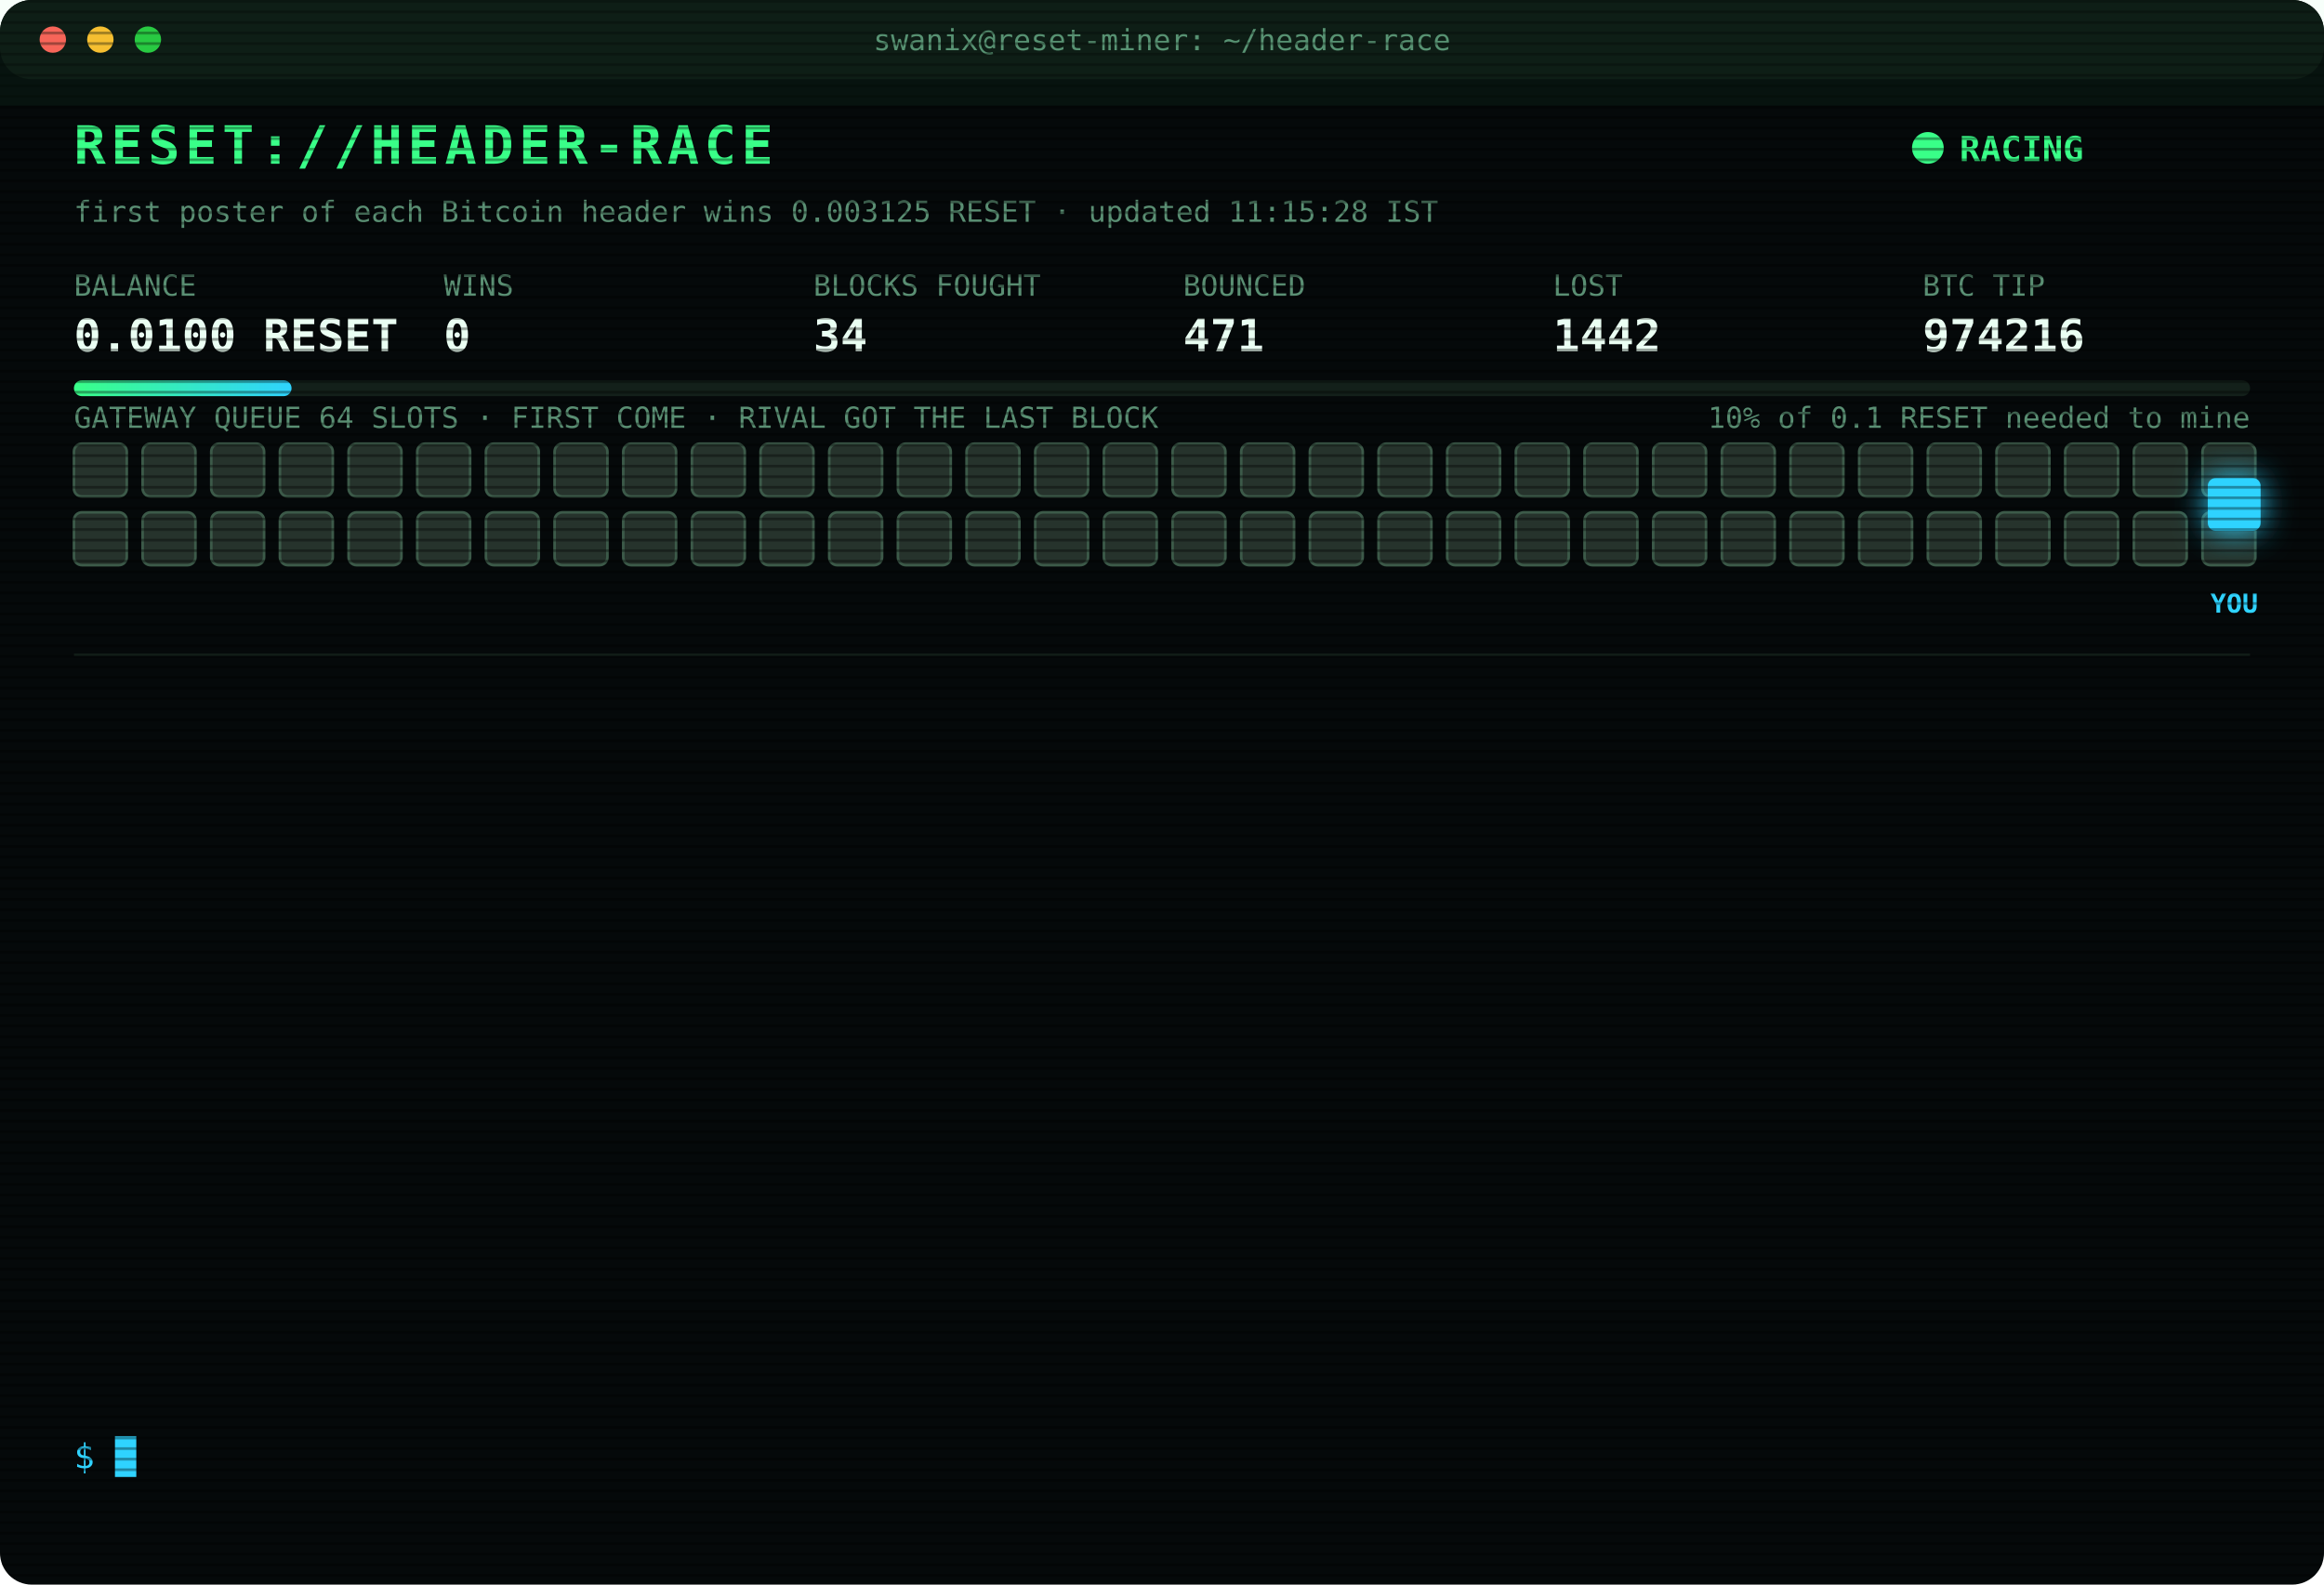
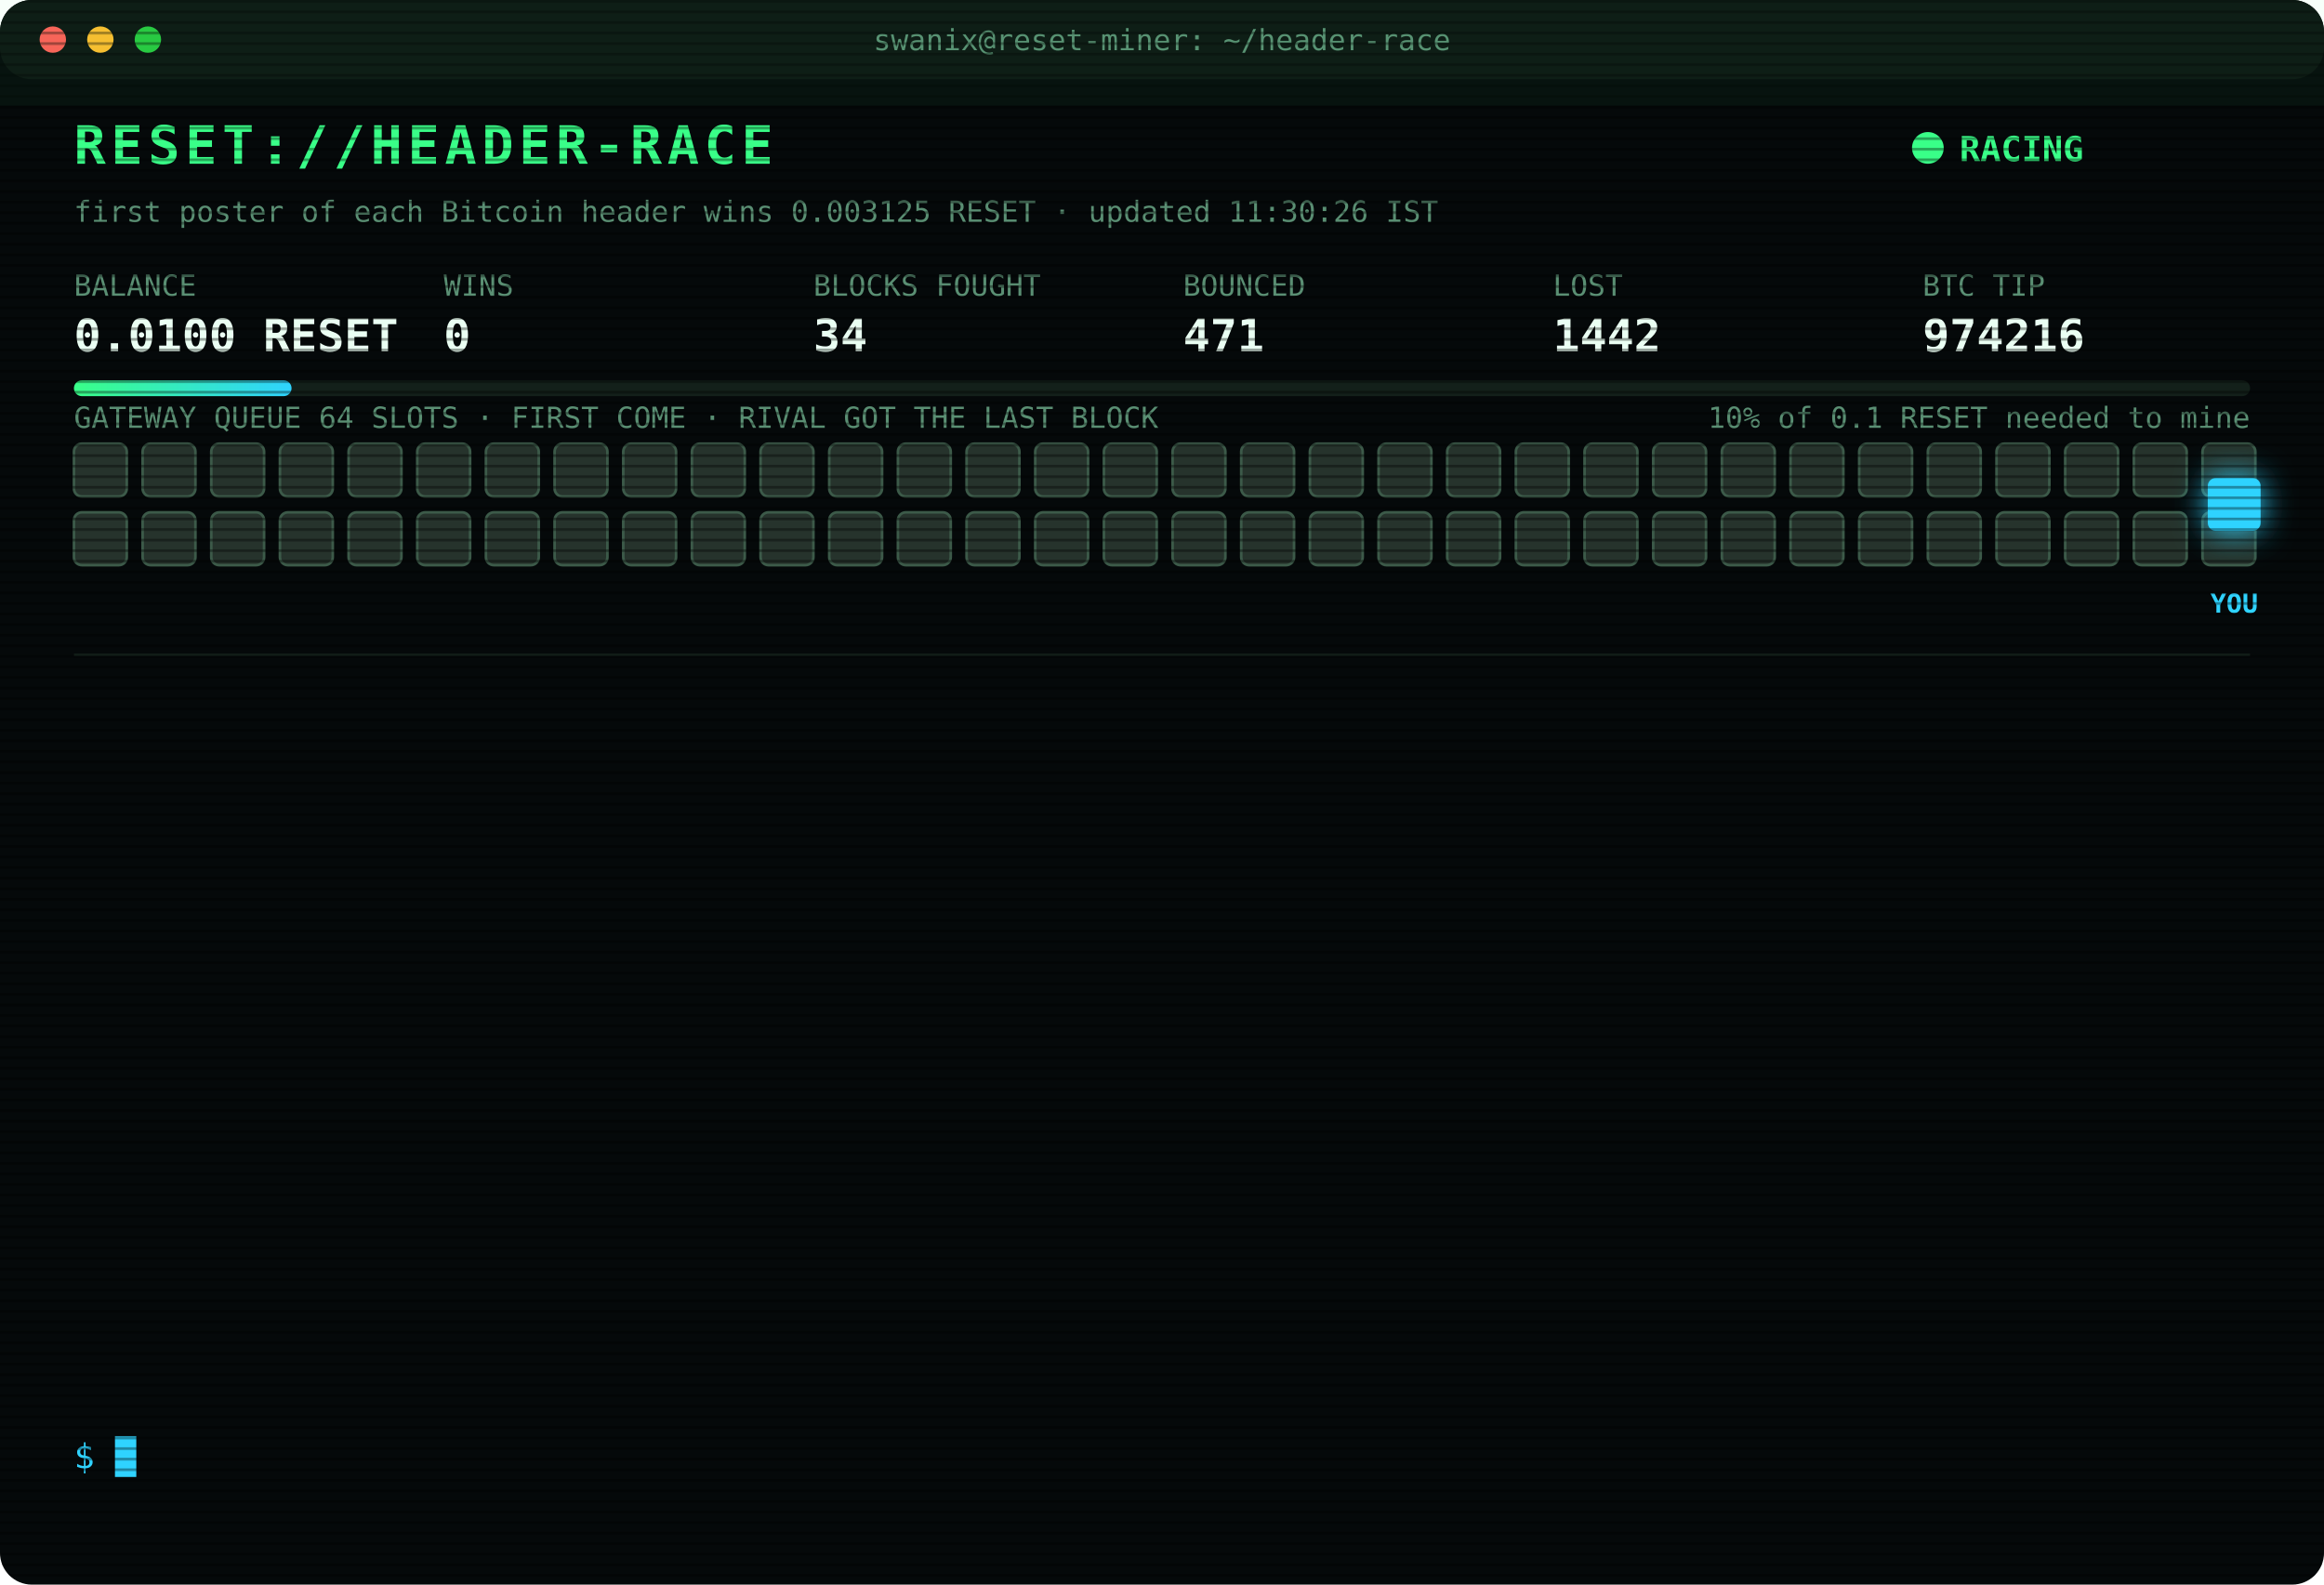
<svg xmlns="http://www.w3.org/2000/svg" width="880" height="600" viewBox="0 0 880 600" font-family="ui-monospace,SFMono-Regular,Menlo,Consolas,monospace">
  <style>
text{font-size:13px;fill:#7CFFB2}
.title{font-size:20px;font-weight:700;fill:#39FF88;letter-spacing:2px;animation:glitch 3s infinite steps(1)}
.sub{fill:#2fd3ff}.k{fill:#5a8f73;font-size:11px}.v{font-size:17px;font-weight:700;fill:#eafff3}
.ts{fill:#3f6b56}.boot{fill:#2fd3ff}.dim{fill:#5a8f73}.bad{fill:#ff4d6d}.warn{fill:#ffd23f}.mag{fill:#ff5cf0}.win{fill:#39FF88;font-weight:700}
.tag{font-size:10px;fill:#2fd3ff;font-weight:700}
.rival{fill:#26332c;stroke:#3c5a49;animation:jam 1.2s infinite alternate}
.idle{fill:#141c18;stroke:#22302a;animation:breathe 4s infinite}
.me{fill:#2fd3ff;filter:drop-shadow(0 0 6px #2fd3ff)}
.hover{animation:nudge 1.1s infinite ease-in-out}.bounce{animation:kick 1.4s infinite}
.ln{opacity:0;animation:in .4s forwards}
.cur{animation:blink 1s infinite steps(1)}
.scan{animation:scan 6s infinite linear}
.led{animation:blink 1.4s infinite}
@keyframes in{from{opacity:0;transform:translateX(-6px)}to{opacity:1;transform:none}}
@keyframes blink{50%{opacity:0}}
@keyframes jam{to{fill:#33463b}}
@keyframes breathe{50%{opacity:.4}}
@keyframes nudge{50%{transform:translateX(-10px)}}
@keyframes kick{0%,100%{transform:none}30%{transform:translateX(-14px)}55%{transform:translateX(10px) translateY(-6px)}}
@keyframes glitch{0%,92%{transform:none}93%{transform:translateX(2px);fill:#ff4d6d}95%{transform:translateX(-2px);fill:#2fd3ff}97%{transform:none}}
@keyframes scan{from{transform:translateY(-40px)}to{transform:translateY(600px)}}
</style>
  <defs>
    <pattern id="sl" width="4" height="4" patternUnits="userSpaceOnUse">
      <rect width="4" height="1" fill="#000" opacity=".35" />
    </pattern>
    <linearGradient id="bar">
      <stop offset="0" stop-color="#39FF88" />
      <stop offset="1" stop-color="#2fd3ff" />
    </linearGradient>
  </defs>
  <rect width="880" height="600" rx="12" fill="#05090a" />
  <rect width="880" height="30" rx="12" fill="#0d1512" />
  <circle cx="20" cy="15" r="5" fill="#ff5f57" />
  <circle cx="38" cy="15" r="5" fill="#febc2e" />
  <circle cx="56" cy="15" r="5" fill="#28c840" />
  <text x="440" y="19" text-anchor="middle" class="k">swanix@reset-miner: ~/header-race</text>
  <text x="28" y="62" class="title">RESET://HEADER-RACE</text>
  <circle class="led" cx="730" cy="56" r="6" fill="#39FF88" />
  <text x="742" y="61" class="win">RACING</text>
-   <text x="28" y="84" class="k">first poster of each Bitcoin header wins 0.003125 RESET · updated 11:15:28 IST</text>
+   <text x="28" y="84" class="k">first poster of each Bitcoin header wins 0.003125 RESET · updated 11:30:26 IST</text>
  <text x="28" y="112" class="k">BALANCE</text>
  <text x="28" y="133" class="v">0.0100 RESET</text>
  <text x="168" y="112" class="k">WINS</text>
  <text x="168" y="133" class="v">0</text>
  <text x="308" y="112" class="k">BLOCKS FOUGHT</text>
  <text x="308" y="133" class="v">34</text>
  <text x="448" y="112" class="k">BOUNCED</text>
  <text x="448" y="133" class="v">471</text>
  <text x="588" y="112" class="k">LOST</text>
  <text x="588" y="133" class="v">1442</text>
  <text x="728" y="112" class="k">BTC TIP</text>
  <text x="728" y="133" class="v">974216</text>
  <rect x="28" y="144" width="824" height="6" rx="3" fill="#13201a" />
  <rect x="28" y="144" width="82.4" height="6" rx="3" fill="url(#bar)" />
  <text x="852" y="162" text-anchor="end" class="k">10% of 0.1 RESET needed to mine</text>
  <text x="28" y="162" class="k">GATEWAY QUEUE 64 SLOTS · FIRST COME · RIVAL GOT THE LAST BLOCK</text>
  <rect class="rival" x="28" y="168" width="20" height="20" rx="3" style="animation-delay:0.00s" />
  <rect class="rival" x="54" y="168" width="20" height="20" rx="3" style="animation-delay:0.05s" />
  <rect class="rival" x="80" y="168" width="20" height="20" rx="3" style="animation-delay:0.10s" />
  <rect class="rival" x="106" y="168" width="20" height="20" rx="3" style="animation-delay:0.15s" />
  <rect class="rival" x="132" y="168" width="20" height="20" rx="3" style="animation-delay:0.20s" />
  <rect class="rival" x="158" y="168" width="20" height="20" rx="3" style="animation-delay:0.25s" />
  <rect class="rival" x="184" y="168" width="20" height="20" rx="3" style="animation-delay:0.30s" />
  <rect class="rival" x="210" y="168" width="20" height="20" rx="3" style="animation-delay:0.35s" />
  <rect class="rival" x="236" y="168" width="20" height="20" rx="3" style="animation-delay:0.40s" />
  <rect class="rival" x="262" y="168" width="20" height="20" rx="3" style="animation-delay:0.45s" />
  <rect class="rival" x="288" y="168" width="20" height="20" rx="3" style="animation-delay:0.50s" />
  <rect class="rival" x="314" y="168" width="20" height="20" rx="3" style="animation-delay:0.55s" />
  <rect class="rival" x="340" y="168" width="20" height="20" rx="3" style="animation-delay:0.60s" />
  <rect class="rival" x="366" y="168" width="20" height="20" rx="3" style="animation-delay:0.65s" />
  <rect class="rival" x="392" y="168" width="20" height="20" rx="3" style="animation-delay:0.70s" />
  <rect class="rival" x="418" y="168" width="20" height="20" rx="3" style="animation-delay:0.75s" />
  <rect class="rival" x="444" y="168" width="20" height="20" rx="3" style="animation-delay:0.80s" />
  <rect class="rival" x="470" y="168" width="20" height="20" rx="3" style="animation-delay:0.85s" />
  <rect class="rival" x="496" y="168" width="20" height="20" rx="3" style="animation-delay:0.90s" />
  <rect class="rival" x="522" y="168" width="20" height="20" rx="3" style="animation-delay:0.95s" />
  <rect class="rival" x="548" y="168" width="20" height="20" rx="3" style="animation-delay:1.00s" />
  <rect class="rival" x="574" y="168" width="20" height="20" rx="3" style="animation-delay:1.05s" />
  <rect class="rival" x="600" y="168" width="20" height="20" rx="3" style="animation-delay:1.10s" />
  <rect class="rival" x="626" y="168" width="20" height="20" rx="3" style="animation-delay:1.15s" />
  <rect class="rival" x="652" y="168" width="20" height="20" rx="3" style="animation-delay:1.20s" />
  <rect class="rival" x="678" y="168" width="20" height="20" rx="3" style="animation-delay:1.25s" />
  <rect class="rival" x="704" y="168" width="20" height="20" rx="3" style="animation-delay:1.30s" />
  <rect class="rival" x="730" y="168" width="20" height="20" rx="3" style="animation-delay:1.35s" />
  <rect class="rival" x="756" y="168" width="20" height="20" rx="3" style="animation-delay:1.40s" />
  <rect class="rival" x="782" y="168" width="20" height="20" rx="3" style="animation-delay:1.45s" />
  <rect class="rival" x="808" y="168" width="20" height="20" rx="3" style="animation-delay:1.50s" />
  <rect class="rival" x="834" y="168" width="20" height="20" rx="3" style="animation-delay:1.55s" />
  <rect class="rival" x="28" y="194" width="20" height="20" rx="3" style="animation-delay:1.60s" />
  <rect class="rival" x="54" y="194" width="20" height="20" rx="3" style="animation-delay:1.65s" />
  <rect class="rival" x="80" y="194" width="20" height="20" rx="3" style="animation-delay:1.70s" />
  <rect class="rival" x="106" y="194" width="20" height="20" rx="3" style="animation-delay:1.75s" />
  <rect class="rival" x="132" y="194" width="20" height="20" rx="3" style="animation-delay:1.80s" />
  <rect class="rival" x="158" y="194" width="20" height="20" rx="3" style="animation-delay:1.85s" />
  <rect class="rival" x="184" y="194" width="20" height="20" rx="3" style="animation-delay:1.90s" />
  <rect class="rival" x="210" y="194" width="20" height="20" rx="3" style="animation-delay:1.95s" />
  <rect class="rival" x="236" y="194" width="20" height="20" rx="3" style="animation-delay:2.00s" />
  <rect class="rival" x="262" y="194" width="20" height="20" rx="3" style="animation-delay:2.05s" />
  <rect class="rival" x="288" y="194" width="20" height="20" rx="3" style="animation-delay:2.10s" />
  <rect class="rival" x="314" y="194" width="20" height="20" rx="3" style="animation-delay:2.15s" />
  <rect class="rival" x="340" y="194" width="20" height="20" rx="3" style="animation-delay:2.20s" />
  <rect class="rival" x="366" y="194" width="20" height="20" rx="3" style="animation-delay:2.25s" />
  <rect class="rival" x="392" y="194" width="20" height="20" rx="3" style="animation-delay:2.30s" />
  <rect class="rival" x="418" y="194" width="20" height="20" rx="3" style="animation-delay:2.35s" />
  <rect class="rival" x="444" y="194" width="20" height="20" rx="3" style="animation-delay:2.40s" />
  <rect class="rival" x="470" y="194" width="20" height="20" rx="3" style="animation-delay:2.45s" />
  <rect class="rival" x="496" y="194" width="20" height="20" rx="3" style="animation-delay:2.50s" />
  <rect class="rival" x="522" y="194" width="20" height="20" rx="3" style="animation-delay:2.55s" />
  <rect class="rival" x="548" y="194" width="20" height="20" rx="3" style="animation-delay:2.60s" />
  <rect class="rival" x="574" y="194" width="20" height="20" rx="3" style="animation-delay:2.65s" />
  <rect class="rival" x="600" y="194" width="20" height="20" rx="3" style="animation-delay:2.70s" />
  <rect class="rival" x="626" y="194" width="20" height="20" rx="3" style="animation-delay:2.75s" />
  <rect class="rival" x="652" y="194" width="20" height="20" rx="3" style="animation-delay:2.80s" />
  <rect class="rival" x="678" y="194" width="20" height="20" rx="3" style="animation-delay:2.85s" />
  <rect class="rival" x="704" y="194" width="20" height="20" rx="3" style="animation-delay:2.90s" />
  <rect class="rival" x="730" y="194" width="20" height="20" rx="3" style="animation-delay:2.95s" />
  <rect class="rival" x="756" y="194" width="20" height="20" rx="3" style="animation-delay:3.00s" />
  <rect class="rival" x="782" y="194" width="20" height="20" rx="3" style="animation-delay:3.05s" />
  <rect class="rival" x="808" y="194" width="20" height="20" rx="3" style="animation-delay:3.10s" />
  <rect class="rival" x="834" y="194" width="20" height="20" rx="3" style="animation-delay:3.15s" />
  <g class="hover">
    <rect class="me" x="836" y="181" width="20" height="20" rx="3" />
    <text class="tag" x="846" y="232" text-anchor="middle">YOU</text>
  </g>
  <line x1="28" x2="852" y1="248" y2="248" stroke="#13201a" />
  <g class="ln" style="animation-delay:0.40s">
    <text x="28" y="270" class="ts">08:48:27</text>
    <text x="104" y="270" class="bad">[LOST] #974205 taken by a rival miner</text>
  </g>
  <g class="ln" style="animation-delay:0.65s">
    <text x="28" y="292" class="ts">08:55:29</text>
    <text x="104" y="292" class="dim">[STINT END] calls 755 · wins 0</text>
  </g>
  <g class="ln" style="animation-delay:0.90s">
    <text x="28" y="314" class="ts">09:00:28</text>
    <text x="104" y="314" class="boot">[BOOT] racer v3 online · 3 feeds · stint 340m</text>
  </g>
  <g class="ln" style="animation-delay:1.15s">
    <text x="28" y="336" class="ts">09:10:23</text>
    <text x="104" y="336" class="bad">[LOST] #974207 taken by a rival miner</text>
  </g>
  <g class="ln" style="animation-delay:1.40s">
    <text x="28" y="358" class="ts">09:11:07</text>
    <text x="104" y="358" class="bad">[LOST] #974208 taken by a rival miner</text>
  </g>
  <g class="ln" style="animation-delay:1.65s">
    <text x="28" y="380" class="ts">09:16:43</text>
    <text x="104" y="380" class="bad">[LOST] #974209 taken by a rival miner</text>
  </g>
  <g class="ln" style="animation-delay:1.90s">
    <text x="28" y="402" class="ts">09:42:48</text>
    <text x="104" y="402" class="bad">[LOST] #974210 taken by a rival miner</text>
  </g>
  <g class="ln" style="animation-delay:2.15s">
    <text x="28" y="424" class="ts">10:12:30</text>
    <text x="104" y="424" class="bad">[LOST] #974211 taken by a rival miner</text>
  </g>
  <g class="ln" style="animation-delay:2.40s">
    <text x="28" y="446" class="ts">10:21:36</text>
    <text x="104" y="446" class="bad">[LOST] #974212 taken by a rival miner</text>
  </g>
  <g class="ln" style="animation-delay:2.65s">
    <text x="28" y="468" class="ts">10:30:51</text>
    <text x="104" y="468" class="bad">[LOST] #974213 taken by a rival miner</text>
  </g>
  <g class="ln" style="animation-delay:2.90s">
    <text x="28" y="490" class="ts">10:37:21</text>
    <text x="104" y="490" class="bad">[LOST] #974214 taken by a rival miner</text>
  </g>
  <g class="ln" style="animation-delay:3.15s">
    <text x="28" y="512" class="ts">11:00:06</text>
    <text x="104" y="512" class="bad">[LOST] #974215 taken by a rival miner</text>
  </g>
  <g class="ln" style="animation-delay:3.40s">
    <text x="28" y="534" class="ts">11:12:57</text>
    <text x="104" y="534" class="bad">[LOST] #974216 taken by a rival miner</text>
  </g>
  <text x="28" y="556" class="sub">$ <tspan class="cur">█</tspan>
  </text>
  <rect width="880" height="600" rx="12" fill="url(#sl)" pointer-events="none" />
  <rect class="scan" width="880" height="40" fill="#39FF88" opacity=".04" />
</svg>
